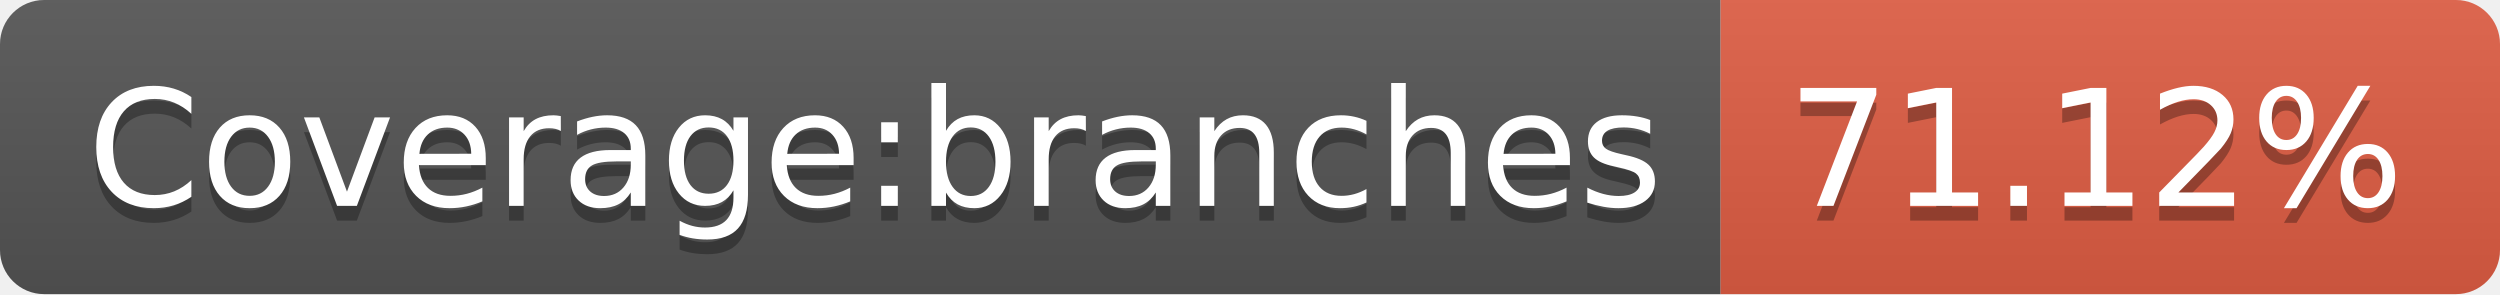
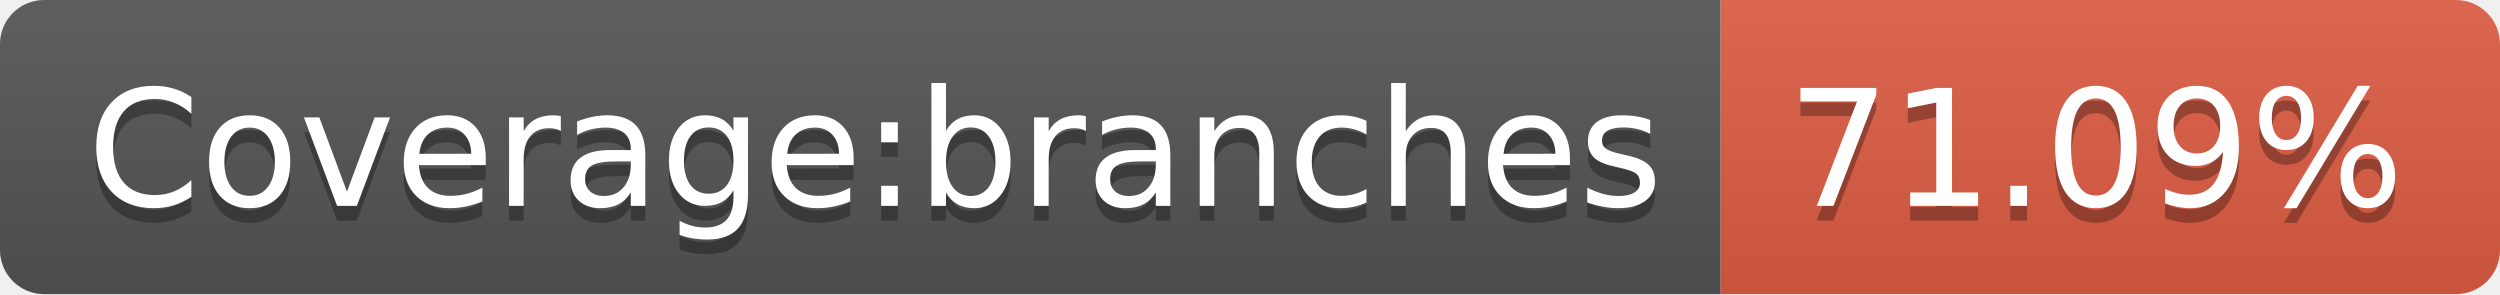
- <svg xmlns="http://www.w3.org/2000/svg" width="170" height="20" role="img" aria-label="Coverage:branches: 71.12%">
+ <svg xmlns="http://www.w3.org/2000/svg" width="170" height="20" role="img" aria-label="Coverage:branches: 71.09%">
  <linearGradient id="s" x2="0" y2="100%">
    <stop offset="0" stop-color="#bbb" stop-opacity=".1" />
    <stop offset="1" stop-opacity=".1" />
  </linearGradient>
  <clipPath id="r">
    <rect width="170" height="20" rx="3" fill="#fff" />
  </clipPath>
  <g clip-path="url(#r)">
    <rect width="117" height="20" fill="#555" />
    <rect x="117" width="53" height="20" fill="#e05d44" />
    <rect width="170" height="20" fill="url(#s)" />
  </g>
  <g fill="#fff" text-anchor="middle" font-family="Verdana,Geneva,DejaVu Sans,sans-serif" text-rendering="geometricPrecision" font-size="110">
    <text aria-hidden="true" x="595" y="150" fill="#010101" fill-opacity=".3" transform="scale(.1)" textLength="1070">Coverage:branches</text>
    <text x="595" y="140" transform="scale(.1)" fill="#fff" textLength="1070">Coverage:branches</text>
-     <text aria-hidden="true" x="1425" y="150" fill="#010101" fill-opacity=".3" transform="scale(.1)" textLength="430">71.12%</text>
-     <text x="1425" y="140" transform="scale(.1)" fill="#fff" textLength="430">71.12%</text>
+     <text aria-hidden="true" x="1425" y="150" fill="#010101" fill-opacity=".3" transform="scale(.1)" textLength="430">71.09%</text>
+     <text x="1425" y="140" transform="scale(.1)" fill="#fff" textLength="430">71.09%</text>
  </g>
</svg>
